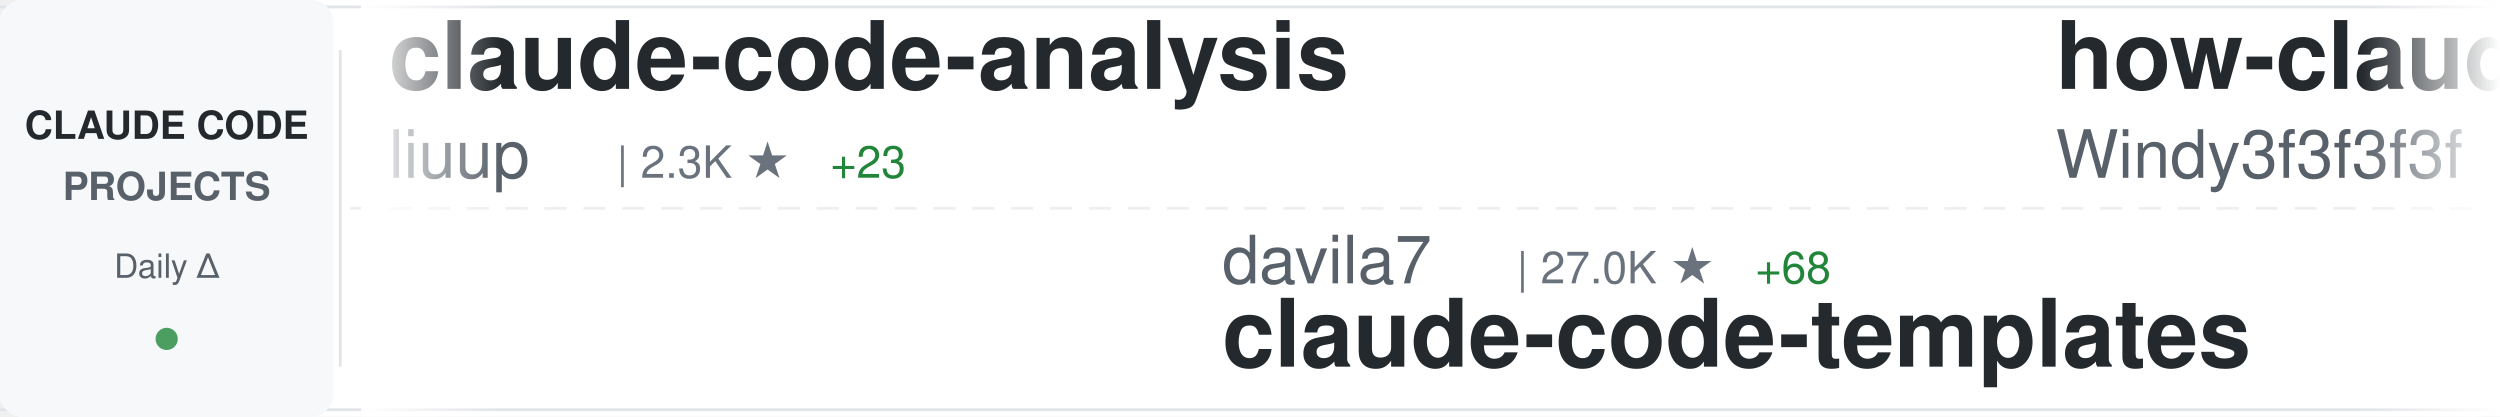
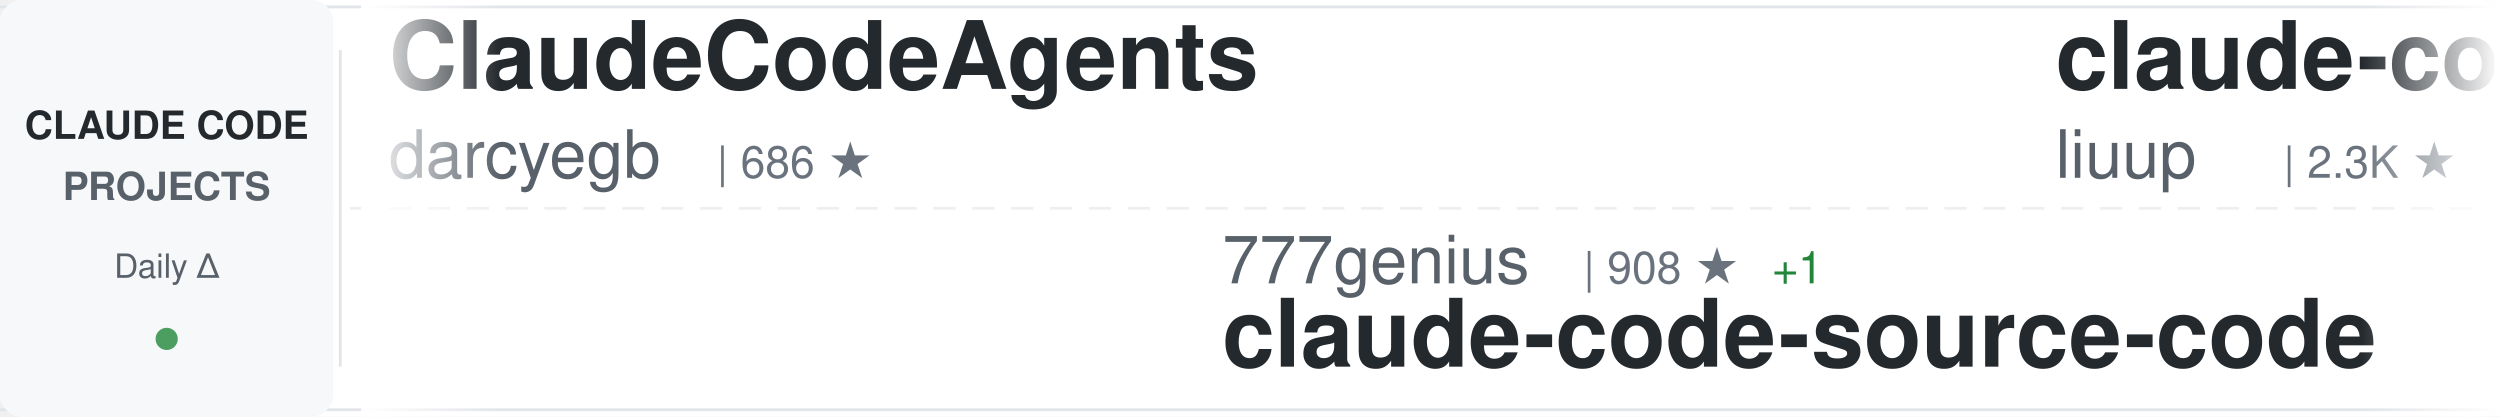
<svg xmlns="http://www.w3.org/2000/svg" width="900" height="150">
  <defs>
    <linearGradient id="awesomeLeftFade" x1="0%" y1="0%" x2="100%" y2="0%">
      <stop offset="0%" style="stop-color:#ffffff;stop-opacity:1" />
      <stop offset="100%" style="stop-color:#ffffff;stop-opacity:0" />
    </linearGradient>
    <linearGradient id="awesomeRightFade" x1="0%" y1="0%" x2="100%" y2="0%">
      <stop offset="0%" style="stop-color:#ffffff;stop-opacity:0" />
      <stop offset="100%" style="stop-color:#ffffff;stop-opacity:1" />
    </linearGradient>
  </defs>
  <rect width="900" height="150" fill="#ffffff" rx="8" />
  <rect x="0" y="2" width="900" height="1" fill="#e1e4e8" />
  <rect x="0" y="147" width="900" height="1" fill="#e1e4e8" />
  <line x1="0" y1="75" x2="900" y2="75" stroke="#e1e4e8" stroke-width="1" stroke-dasharray="8 6" opacity="0.6" />
  <rect x="0" y="0" width="120" height="150" fill="#f6f8fa" rx="8" />
  <text x="60" y="50" font-family="-apple-system, BlinkMacSystemFont, 'Segoe UI', Helvetica, Arial, sans-serif" font-size="14" font-weight="600" fill="#24292e" text-anchor="middle">CLAUDE CODE</text>
  <text x="60" y="72" font-family="-apple-system, BlinkMacSystemFont, 'Segoe UI', Helvetica, Arial, sans-serif" font-size="14" font-weight="600" fill="#586069" text-anchor="middle">PROJECTS</text>
  <text x="60" y="100" font-family="-apple-system, BlinkMacSystemFont, 'Segoe UI', Helvetica, Arial, sans-serif" font-size="12" font-weight="500" fill="#586069" text-anchor="middle">Daily Δ</text>
  <circle cx="60" cy="122" r="4" fill="#22863a" opacity="0.8" />
  <rect x="122" y="18" width="1" height="114" fill="#e1e4e8" />
  <clipPath id="awesomeTickerClip">
    <rect x="130" y="0" width="770" height="150" />
  </clipPath>
  <g clip-path="url(#awesomeTickerClip)">
    <g id="awesomeTickerItems">
      <animateTransform attributeName="transform" attributeType="XML" type="translate" from="0 0" to="-3000 0" dur="54s" repeatCount="indefinite" />
      <g transform="translate(0, 0)">
+         <text x="140" y="32" font-family="-apple-system, BlinkMacSystemFont, 'Segoe UI', Helvetica, Arial, sans-serif" font-size="34" font-weight="600" fill="#24292e">ClaudeCodeAgents</text>
+         <text x="140" y="64" font-family="-apple-system, BlinkMacSystemFont, 'Segoe UI', Helvetica, Arial, sans-serif" font-size="24" font-weight="400" fill="#586069">darcyegb</text>
+         <text x="258" y="64" font-family="-apple-system, BlinkMacSystemFont, 'Segoe UI', Helvetica, Arial, sans-serif" font-size="16" font-weight="500" fill="#6a737d">| 686 ★</text>
+       </g>
+       <g transform="translate(300, 0)">
+         <text x="140" y="102" font-family="-apple-system, BlinkMacSystemFont, 'Segoe UI', Helvetica, Arial, sans-serif" font-size="24" font-weight="400" fill="#586069">777genius</text>
+         <text x="270" y="102" font-family="-apple-system, BlinkMacSystemFont, 'Segoe UI', Helvetica, Arial, sans-serif" font-size="16" font-weight="500" fill="#6a737d">| 908 ★</text>
+         <text x="338" y="102" font-family="-apple-system, BlinkMacSystemFont, 'Segoe UI', Helvetica, Arial, sans-serif" font-size="16" font-weight="500" fill="#22863a"> +1</text>
+         <text x="140" y="132" font-family="-apple-system, BlinkMacSystemFont, 'Segoe UI', Helvetica, Arial, sans-serif" font-size="34" font-weight="600" fill="#24292e">claude-code-source-code</text>
+       </g>
+       <g transform="translate(600, 0)">
        <text x="140" y="32" font-family="-apple-system, BlinkMacSystemFont, 'Segoe UI', Helvetica, Arial, sans-serif" font-size="34" font-weight="600" fill="#24292e">claude-code-analysis</text>
        <text x="140" y="64" font-family="-apple-system, BlinkMacSystemFont, 'Segoe UI', Helvetica, Arial, sans-serif" font-size="24" font-weight="400" fill="#586069">liuup</text>
        <text x="222" y="64" font-family="-apple-system, BlinkMacSystemFont, 'Segoe UI', Helvetica, Arial, sans-serif" font-size="16" font-weight="500" fill="#6a737d">| 2.3K ★</text>
-         <text x="299" y="64" font-family="-apple-system, BlinkMacSystemFont, 'Segoe UI', Helvetica, Arial, sans-serif" font-size="16" font-weight="500" fill="#22863a"> +23</text>
-       </g>
-       <g transform="translate(300, 0)">
-         <text x="140" y="102" font-family="-apple-system, BlinkMacSystemFont, 'Segoe UI', Helvetica, Arial, sans-serif" font-size="24" font-weight="400" fill="#586069">davila7</text>
-         <text x="246" y="102" font-family="-apple-system, BlinkMacSystemFont, 'Segoe UI', Helvetica, Arial, sans-serif" font-size="16" font-weight="500" fill="#6a737d">| 27.0K ★</text>
-         <text x="332" y="102" font-family="-apple-system, BlinkMacSystemFont, 'Segoe UI', Helvetica, Arial, sans-serif" font-size="16" font-weight="500" fill="#22863a"> +68</text>
-         <text x="140" y="132" font-family="-apple-system, BlinkMacSystemFont, 'Segoe UI', Helvetica, Arial, sans-serif" font-size="34" font-weight="600" fill="#24292e">claude-code-templates</text>
-       </g>
-       <g transform="translate(600, 0)">
-         <text x="140" y="32" font-family="-apple-system, BlinkMacSystemFont, 'Segoe UI', Helvetica, Arial, sans-serif" font-size="34" font-weight="600" fill="#24292e">how-claude-code-works</text>
-         <text x="140" y="64" font-family="-apple-system, BlinkMacSystemFont, 'Segoe UI', Helvetica, Arial, sans-serif" font-size="24" font-weight="400" fill="#586069">Windy3f3f3f3f</text>
-         <text x="318" y="64" font-family="-apple-system, BlinkMacSystemFont, 'Segoe UI', Helvetica, Arial, sans-serif" font-size="16" font-weight="500" fill="#6a737d">| 2.2K ★</text>
-         <text x="395" y="64" font-family="-apple-system, BlinkMacSystemFont, 'Segoe UI', Helvetica, Arial, sans-serif" font-size="16" font-weight="500" fill="#22863a"> +83</text>
+         <text x="299" y="64" font-family="-apple-system, BlinkMacSystemFont, 'Segoe UI', Helvetica, Arial, sans-serif" font-size="16" font-weight="500" fill="#22863a"> +22</text>
      </g>
      <g transform="translate(900, 0)">
-         <text x="140" y="102" font-family="-apple-system, BlinkMacSystemFont, 'Segoe UI', Helvetica, Arial, sans-serif" font-size="24" font-weight="400" fill="#586069">pengchengneo</text>
-         <text x="306" y="102" font-family="-apple-system, BlinkMacSystemFont, 'Segoe UI', Helvetica, Arial, sans-serif" font-size="16" font-weight="500" fill="#6a737d">| 1.3K ★</text>
-         <text x="383" y="102" font-family="-apple-system, BlinkMacSystemFont, 'Segoe UI', Helvetica, Arial, sans-serif" font-size="16" font-weight="500" fill="#22863a"> +4</text>
-         <text x="140" y="132" font-family="-apple-system, BlinkMacSystemFont, 'Segoe UI', Helvetica, Arial, sans-serif" font-size="34" font-weight="600" fill="#24292e">Claude-Code</text>
+         <text x="140" y="102" font-family="-apple-system, BlinkMacSystemFont, 'Segoe UI', Helvetica, Arial, sans-serif" font-size="24" font-weight="400" fill="#586069">feiskyer</text>
+         <text x="258" y="102" font-family="-apple-system, BlinkMacSystemFont, 'Segoe UI', Helvetica, Arial, sans-serif" font-size="16" font-weight="500" fill="#6a737d">| 1.5K ★</text>
+         <text x="335" y="102" font-family="-apple-system, BlinkMacSystemFont, 'Segoe UI', Helvetica, Arial, sans-serif" font-size="16" font-weight="500" fill="#22863a"> +1</text>
+         <text x="140" y="132" font-family="-apple-system, BlinkMacSystemFont, 'Segoe UI', Helvetica, Arial, sans-serif" font-size="34" font-weight="600" fill="#24292e">claude-code-settings</text>
      </g>
      <g transform="translate(1200, 0)">
-         <text x="140" y="32" font-family="-apple-system, BlinkMacSystemFont, 'Segoe UI', Helvetica, Arial, sans-serif" font-size="34" font-weight="600" fill="#24292e">awesome-claude-code-suba...</text>
-         <text x="140" y="64" font-family="-apple-system, BlinkMacSystemFont, 'Segoe UI', Helvetica, Arial, sans-serif" font-size="24" font-weight="400" fill="#586069">VoltAgent</text>
-         <text x="270" y="64" font-family="-apple-system, BlinkMacSystemFont, 'Segoe UI', Helvetica, Arial, sans-serif" font-size="16" font-weight="500" fill="#6a737d">| 19.4K ★</text>
-         <text x="356" y="64" font-family="-apple-system, BlinkMacSystemFont, 'Segoe UI', Helvetica, Arial, sans-serif" font-size="16" font-weight="500" fill="#22863a"> +81</text>
+         <text x="140" y="32" font-family="-apple-system, BlinkMacSystemFont, 'Segoe UI', Helvetica, Arial, sans-serif" font-size="34" font-weight="600" fill="#24292e">skills</text>
+         <text x="140" y="64" font-family="-apple-system, BlinkMacSystemFont, 'Segoe UI', Helvetica, Arial, sans-serif" font-size="24" font-weight="400" fill="#586069">anthropics</text>
+         <text x="282" y="64" font-family="-apple-system, BlinkMacSystemFont, 'Segoe UI', Helvetica, Arial, sans-serif" font-size="16" font-weight="500" fill="#6a737d">| 130.5K ★</text>
+         <text x="377" y="64" font-family="-apple-system, BlinkMacSystemFont, 'Segoe UI', Helvetica, Arial, sans-serif" font-size="16" font-weight="500" fill="#22863a"> +740</text>
      </g>
      <g transform="translate(1500, 0)">
-         <text x="140" y="102" font-family="-apple-system, BlinkMacSystemFont, 'Segoe UI', Helvetica, Arial, sans-serif" font-size="24" font-weight="400" fill="#586069">kodu-ai</text>
-         <text x="246" y="102" font-family="-apple-system, BlinkMacSystemFont, 'Segoe UI', Helvetica, Arial, sans-serif" font-size="16" font-weight="500" fill="#6a737d">| 5.3K ★</text>
-         <text x="323" y="102" font-family="-apple-system, BlinkMacSystemFont, 'Segoe UI', Helvetica, Arial, sans-serif" font-size="16" font-weight="500" fill="#22863a"> +1</text>
-         <text x="140" y="132" font-family="-apple-system, BlinkMacSystemFont, 'Segoe UI', Helvetica, Arial, sans-serif" font-size="34" font-weight="600" fill="#24292e">claude-coder</text>
+         <text x="140" y="102" font-family="-apple-system, BlinkMacSystemFont, 'Segoe UI', Helvetica, Arial, sans-serif" font-size="24" font-weight="400" fill="#586069">frankbria</text>
+         <text x="270" y="102" font-family="-apple-system, BlinkMacSystemFont, 'Segoe UI', Helvetica, Arial, sans-serif" font-size="16" font-weight="500" fill="#6a737d">| 9.1K ★</text>
+         <text x="347" y="102" font-family="-apple-system, BlinkMacSystemFont, 'Segoe UI', Helvetica, Arial, sans-serif" font-size="16" font-weight="500" fill="#22863a"> +16</text>
+         <text x="140" y="132" font-family="-apple-system, BlinkMacSystemFont, 'Segoe UI', Helvetica, Arial, sans-serif" font-size="34" font-weight="600" fill="#24292e">ralph-claude-code</text>
      </g>
      <g transform="translate(1800, 0)">
-         <text x="140" y="32" font-family="-apple-system, BlinkMacSystemFont, 'Segoe UI', Helvetica, Arial, sans-serif" font-size="34" font-weight="600" fill="#24292e">claude_code_src</text>
-         <text x="140" y="64" font-family="-apple-system, BlinkMacSystemFont, 'Segoe UI', Helvetica, Arial, sans-serif" font-size="24" font-weight="400" fill="#586069">ponponon</text>
-         <text x="258" y="64" font-family="-apple-system, BlinkMacSystemFont, 'Segoe UI', Helvetica, Arial, sans-serif" font-size="16" font-weight="500" fill="#6a737d">| 2.2K ★</text>
-         <text x="335" y="64" font-family="-apple-system, BlinkMacSystemFont, 'Segoe UI', Helvetica, Arial, sans-serif" font-size="16" font-weight="500" fill="#22863a"> +6</text>
+         <text x="140" y="32" font-family="-apple-system, BlinkMacSystemFont, 'Segoe UI', Helvetica, Arial, sans-serif" font-size="34" font-weight="600" fill="#24292e">claude-howto</text>
+         <text x="140" y="64" font-family="-apple-system, BlinkMacSystemFont, 'Segoe UI', Helvetica, Arial, sans-serif" font-size="24" font-weight="400" fill="#586069">luongnv89</text>
+         <text x="270" y="64" font-family="-apple-system, BlinkMacSystemFont, 'Segoe UI', Helvetica, Arial, sans-serif" font-size="16" font-weight="500" fill="#6a737d">| 31.8K ★</text>
+         <text x="356" y="64" font-family="-apple-system, BlinkMacSystemFont, 'Segoe UI', Helvetica, Arial, sans-serif" font-size="16" font-weight="500" fill="#22863a"> +214</text>
      </g>
      <g transform="translate(2100, 0)">
-         <text x="140" y="102" font-family="-apple-system, BlinkMacSystemFont, 'Segoe UI', Helvetica, Arial, sans-serif" font-size="24" font-weight="400" fill="#586069">Njengah</text>
-         <text x="246" y="102" font-family="-apple-system, BlinkMacSystemFont, 'Segoe UI', Helvetica, Arial, sans-serif" font-size="16" font-weight="500" fill="#6a737d">| 1.7K ★</text>
-         <text x="323" y="102" font-family="-apple-system, BlinkMacSystemFont, 'Segoe UI', Helvetica, Arial, sans-serif" font-size="16" font-weight="500" fill="#22863a"> +3</text>
-         <text x="140" y="132" font-family="-apple-system, BlinkMacSystemFont, 'Segoe UI', Helvetica, Arial, sans-serif" font-size="34" font-weight="600" fill="#24292e">claude-code-cheat-sheet</text>
+         <text x="140" y="102" font-family="-apple-system, BlinkMacSystemFont, 'Segoe UI', Helvetica, Arial, sans-serif" font-size="24" font-weight="400" fill="#586069">fuergaosi233</text>
+         <text x="306" y="102" font-family="-apple-system, BlinkMacSystemFont, 'Segoe UI', Helvetica, Arial, sans-serif" font-size="16" font-weight="500" fill="#6a737d">| 2.6K ★</text>
+         <text x="383" y="102" font-family="-apple-system, BlinkMacSystemFont, 'Segoe UI', Helvetica, Arial, sans-serif" font-size="16" font-weight="500" fill="#22863a"> +2</text>
+         <text x="140" y="132" font-family="-apple-system, BlinkMacSystemFont, 'Segoe UI', Helvetica, Arial, sans-serif" font-size="34" font-weight="600" fill="#24292e">claude-code-proxy</text>
      </g>
      <g transform="translate(2400, 0)">
        <text x="140" y="32" font-family="-apple-system, BlinkMacSystemFont, 'Segoe UI', Helvetica, Arial, sans-serif" font-size="34" font-weight="600" fill="#24292e">claude_codex_bridge</text>
        <text x="140" y="64" font-family="-apple-system, BlinkMacSystemFont, 'Segoe UI', Helvetica, Arial, sans-serif" font-size="24" font-weight="400" fill="#586069">bfly123</text>
        <text x="246" y="64" font-family="-apple-system, BlinkMacSystemFont, 'Segoe UI', Helvetica, Arial, sans-serif" font-size="16" font-weight="500" fill="#6a737d">| 2.5K ★</text>
-         <text x="323" y="64" font-family="-apple-system, BlinkMacSystemFont, 'Segoe UI', Helvetica, Arial, sans-serif" font-size="16" font-weight="500" fill="#22863a"> +12</text>
+         <text x="323" y="64" font-family="-apple-system, BlinkMacSystemFont, 'Segoe UI', Helvetica, Arial, sans-serif" font-size="16" font-weight="500" fill="#22863a"> +11</text>
      </g>
      <g transform="translate(2700, 0)">
-         <text x="140" y="102" font-family="-apple-system, BlinkMacSystemFont, 'Segoe UI', Helvetica, Arial, sans-serif" font-size="24" font-weight="400" fill="#586069">FlorianBruniaux</text>
-         <text x="342" y="102" font-family="-apple-system, BlinkMacSystemFont, 'Segoe UI', Helvetica, Arial, sans-serif" font-size="16" font-weight="500" fill="#6a737d">| 4.2K ★</text>
-         <text x="419" y="102" font-family="-apple-system, BlinkMacSystemFont, 'Segoe UI', Helvetica, Arial, sans-serif" font-size="16" font-weight="500" fill="#22863a"> +21</text>
-         <text x="140" y="132" font-family="-apple-system, BlinkMacSystemFont, 'Segoe UI', Helvetica, Arial, sans-serif" font-size="34" font-weight="600" fill="#24292e">claude-code-ultimate-gui...</text>
+         <text x="140" y="102" font-family="-apple-system, BlinkMacSystemFont, 'Segoe UI', Helvetica, Arial, sans-serif" font-size="24" font-weight="400" fill="#586069">ghuntley</text>
+         <text x="258" y="102" font-family="-apple-system, BlinkMacSystemFont, 'Segoe UI', Helvetica, Arial, sans-serif" font-size="16" font-weight="500" fill="#6a737d">| 975 ★</text>
+         <text x="140" y="132" font-family="-apple-system, BlinkMacSystemFont, 'Segoe UI', Helvetica, Arial, sans-serif" font-size="34" font-weight="600" fill="#24292e">claude-code-source-code-...</text>
      </g>
      <g transform="translate(3000, 0)">
+         <text x="140" y="32" font-family="-apple-system, BlinkMacSystemFont, 'Segoe UI', Helvetica, Arial, sans-serif" font-size="34" font-weight="600" fill="#24292e">ClaudeCodeAgents</text>
+         <text x="140" y="64" font-family="-apple-system, BlinkMacSystemFont, 'Segoe UI', Helvetica, Arial, sans-serif" font-size="24" font-weight="400" fill="#586069">darcyegb</text>
+         <text x="258" y="64" font-family="-apple-system, BlinkMacSystemFont, 'Segoe UI', Helvetica, Arial, sans-serif" font-size="16" font-weight="500" fill="#6a737d">| 686 ★</text>
+       </g>
+       <g transform="translate(3300, 0)">
+         <text x="140" y="102" font-family="-apple-system, BlinkMacSystemFont, 'Segoe UI', Helvetica, Arial, sans-serif" font-size="24" font-weight="400" fill="#586069">777genius</text>
+         <text x="270" y="102" font-family="-apple-system, BlinkMacSystemFont, 'Segoe UI', Helvetica, Arial, sans-serif" font-size="16" font-weight="500" fill="#6a737d">| 908 ★</text>
+         <text x="338" y="102" font-family="-apple-system, BlinkMacSystemFont, 'Segoe UI', Helvetica, Arial, sans-serif" font-size="16" font-weight="500" fill="#22863a"> +1</text>
+         <text x="140" y="132" font-family="-apple-system, BlinkMacSystemFont, 'Segoe UI', Helvetica, Arial, sans-serif" font-size="34" font-weight="600" fill="#24292e">claude-code-source-code</text>
+       </g>
+       <g transform="translate(3600, 0)">
        <text x="140" y="32" font-family="-apple-system, BlinkMacSystemFont, 'Segoe UI', Helvetica, Arial, sans-serif" font-size="34" font-weight="600" fill="#24292e">claude-code-analysis</text>
        <text x="140" y="64" font-family="-apple-system, BlinkMacSystemFont, 'Segoe UI', Helvetica, Arial, sans-serif" font-size="24" font-weight="400" fill="#586069">liuup</text>
        <text x="222" y="64" font-family="-apple-system, BlinkMacSystemFont, 'Segoe UI', Helvetica, Arial, sans-serif" font-size="16" font-weight="500" fill="#6a737d">| 2.3K ★</text>
-         <text x="299" y="64" font-family="-apple-system, BlinkMacSystemFont, 'Segoe UI', Helvetica, Arial, sans-serif" font-size="16" font-weight="500" fill="#22863a"> +23</text>
-       </g>
-       <g transform="translate(3300, 0)">
-         <text x="140" y="102" font-family="-apple-system, BlinkMacSystemFont, 'Segoe UI', Helvetica, Arial, sans-serif" font-size="24" font-weight="400" fill="#586069">davila7</text>
-         <text x="246" y="102" font-family="-apple-system, BlinkMacSystemFont, 'Segoe UI', Helvetica, Arial, sans-serif" font-size="16" font-weight="500" fill="#6a737d">| 27.0K ★</text>
-         <text x="332" y="102" font-family="-apple-system, BlinkMacSystemFont, 'Segoe UI', Helvetica, Arial, sans-serif" font-size="16" font-weight="500" fill="#22863a"> +68</text>
-         <text x="140" y="132" font-family="-apple-system, BlinkMacSystemFont, 'Segoe UI', Helvetica, Arial, sans-serif" font-size="34" font-weight="600" fill="#24292e">claude-code-templates</text>
-       </g>
-       <g transform="translate(3600, 0)">
-         <text x="140" y="32" font-family="-apple-system, BlinkMacSystemFont, 'Segoe UI', Helvetica, Arial, sans-serif" font-size="34" font-weight="600" fill="#24292e">how-claude-code-works</text>
-         <text x="140" y="64" font-family="-apple-system, BlinkMacSystemFont, 'Segoe UI', Helvetica, Arial, sans-serif" font-size="24" font-weight="400" fill="#586069">Windy3f3f3f3f</text>
-         <text x="318" y="64" font-family="-apple-system, BlinkMacSystemFont, 'Segoe UI', Helvetica, Arial, sans-serif" font-size="16" font-weight="500" fill="#6a737d">| 2.2K ★</text>
-         <text x="395" y="64" font-family="-apple-system, BlinkMacSystemFont, 'Segoe UI', Helvetica, Arial, sans-serif" font-size="16" font-weight="500" fill="#22863a"> +83</text>
+         <text x="299" y="64" font-family="-apple-system, BlinkMacSystemFont, 'Segoe UI', Helvetica, Arial, sans-serif" font-size="16" font-weight="500" fill="#22863a"> +22</text>
      </g>
      <g transform="translate(3900, 0)">
-         <text x="140" y="102" font-family="-apple-system, BlinkMacSystemFont, 'Segoe UI', Helvetica, Arial, sans-serif" font-size="24" font-weight="400" fill="#586069">pengchengneo</text>
-         <text x="306" y="102" font-family="-apple-system, BlinkMacSystemFont, 'Segoe UI', Helvetica, Arial, sans-serif" font-size="16" font-weight="500" fill="#6a737d">| 1.3K ★</text>
-         <text x="383" y="102" font-family="-apple-system, BlinkMacSystemFont, 'Segoe UI', Helvetica, Arial, sans-serif" font-size="16" font-weight="500" fill="#22863a"> +4</text>
-         <text x="140" y="132" font-family="-apple-system, BlinkMacSystemFont, 'Segoe UI', Helvetica, Arial, sans-serif" font-size="34" font-weight="600" fill="#24292e">Claude-Code</text>
+         <text x="140" y="102" font-family="-apple-system, BlinkMacSystemFont, 'Segoe UI', Helvetica, Arial, sans-serif" font-size="24" font-weight="400" fill="#586069">feiskyer</text>
+         <text x="258" y="102" font-family="-apple-system, BlinkMacSystemFont, 'Segoe UI', Helvetica, Arial, sans-serif" font-size="16" font-weight="500" fill="#6a737d">| 1.5K ★</text>
+         <text x="335" y="102" font-family="-apple-system, BlinkMacSystemFont, 'Segoe UI', Helvetica, Arial, sans-serif" font-size="16" font-weight="500" fill="#22863a"> +1</text>
+         <text x="140" y="132" font-family="-apple-system, BlinkMacSystemFont, 'Segoe UI', Helvetica, Arial, sans-serif" font-size="34" font-weight="600" fill="#24292e">claude-code-settings</text>
      </g>
    </g>
  </g>
  <rect x="130" y="0" width="50" height="150" fill="url(#awesomeLeftFade)" />
  <rect x="850" y="0" width="50" height="150" fill="url(#awesomeRightFade)" />
</svg>
